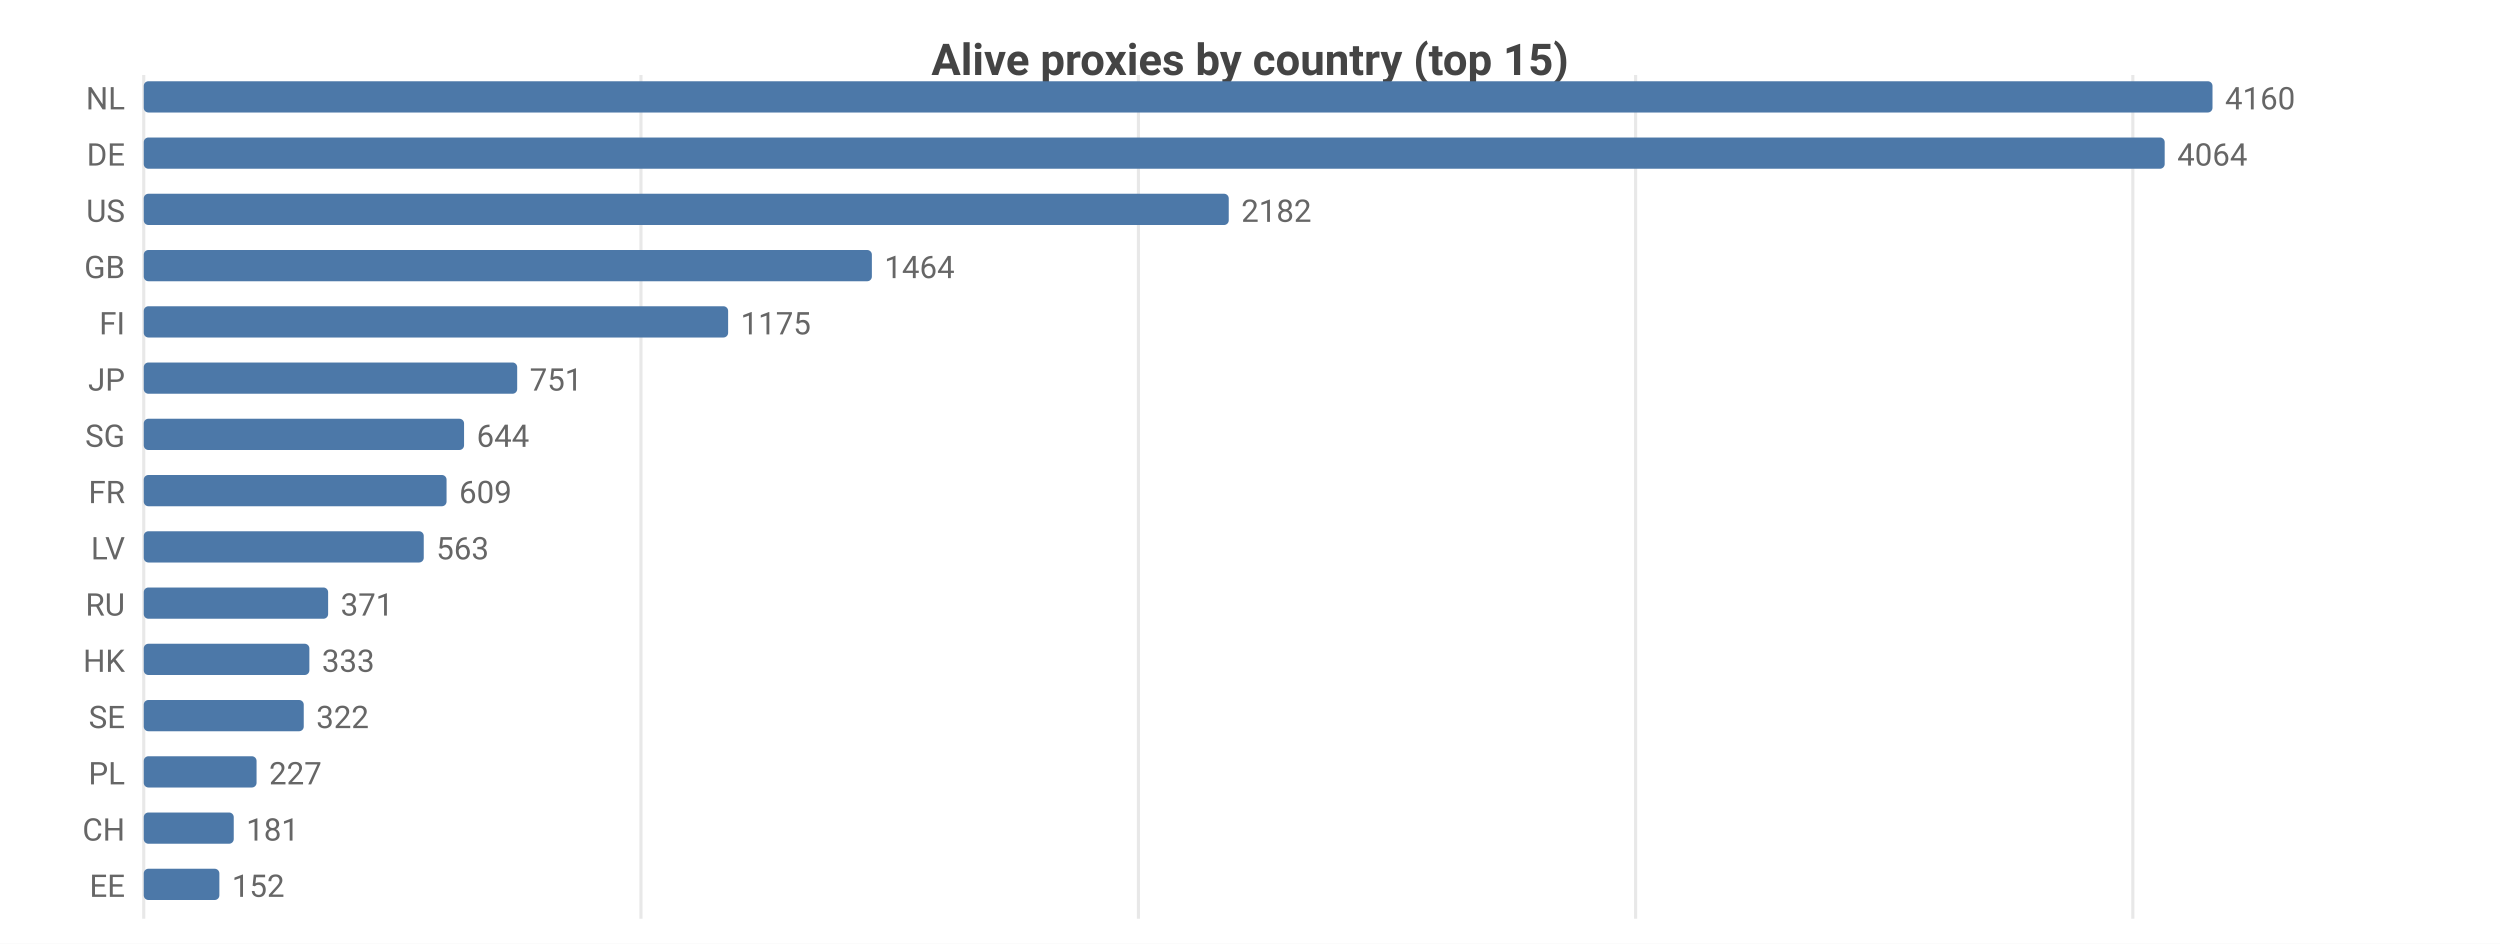
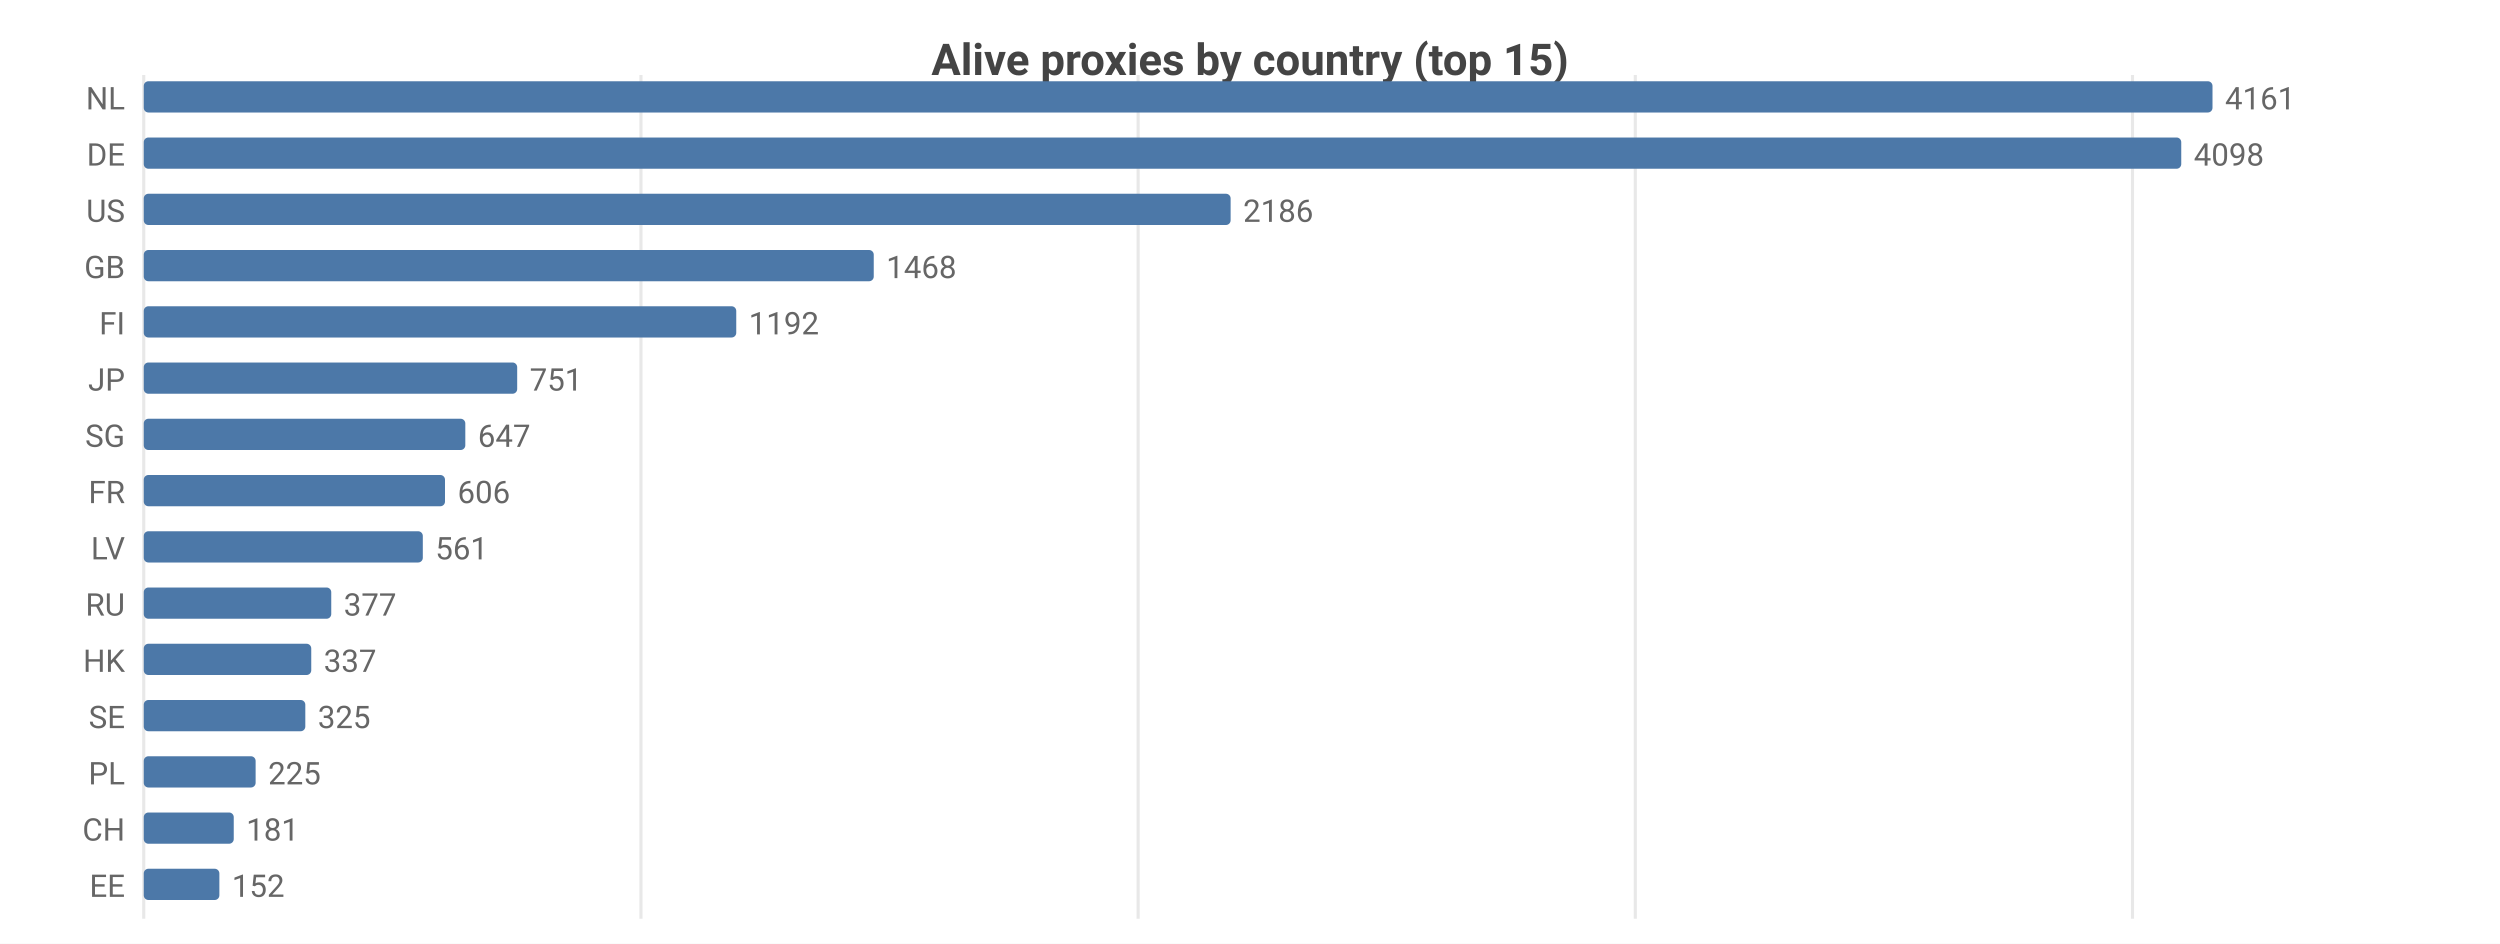
<svg xmlns="http://www.w3.org/2000/svg" width="800" height="302" viewBox="0 0 800 302">
  <rect width="800" height="302" fill="#ffffff" />
  <style>text{font-family:system-ui,-apple-system,'Segoe UI',Roboto,sans-serif}.g{stroke:#e8e8e8;stroke-width:1}.a{stroke:#999;stroke-width:1}.t{font-size:10px;fill:#666}.m{font-size:10px;text-anchor:middle;fill:#666}.e{font-size:10px;text-anchor:end;fill:#666}.l{font-size:11px;fill:#333}.tt{font-size:14px;font-weight:600;text-anchor:middle;fill:#444}.em{font-size:13px;text-anchor:middle;fill:#999}</style>
  <text class="tt" x="400.0" y="24">Alive proxies by country (top 15)</text>
  <line class="g" x1="46" y1="24" x2="46" y2="294" />
  <line class="g" x1="205.1" y1="24" x2="205.1" y2="294" />
-   <line class="g" x1="364.3" y1="24" x2="364.3" y2="294" />
-   <line class="g" x1="523.4" y1="24" x2="523.4" y2="294" />
-   <line class="g" x1="682.5" y1="24" x2="682.5" y2="294" />
+   <line class="g" x1="364.2" y1="24" x2="364.2" y2="294" />
+   <line class="g" x1="523.3" y1="24" x2="523.3" y2="294" />
+   <line class="g" x1="682.4" y1="24" x2="682.4" y2="294" />
  <text class="e" x="40" y="35">NL</text>
  <rect x="46" y="26" width="662" height="10" fill="#4c78a8" rx="1.5" />
-   <text class="t" x="712" y="35">4160</text>
+   <text class="t" x="712" y="35">4161</text>
  <text class="e" x="40" y="53">DE</text>
-   <rect x="46" y="44" width="646.7" height="10" fill="#4c78a8" rx="1.5" />
-   <text class="t" x="696.7" y="53">4064</text>
+   <rect x="46" y="44" width="652.0" height="10" fill="#4c78a8" rx="1.5" />
+   <text class="t" x="702.0" y="53">4098</text>
  <text class="e" x="40" y="71">US</text>
-   <rect x="46" y="62" width="347.2" height="10" fill="#4c78a8" rx="1.5" />
-   <text class="t" x="397.2" y="71">2182</text>
+   <rect x="46" y="62" width="347.8" height="10" fill="#4c78a8" rx="1.5" />
+   <text class="t" x="397.8" y="71">2186</text>
  <text class="e" x="40" y="89">GB</text>
-   <rect x="46" y="80" width="233.0" height="10" fill="#4c78a8" rx="1.5" />
-   <text class="t" x="283.0" y="89">1464</text>
+   <rect x="46" y="80" width="233.6" height="10" fill="#4c78a8" rx="1.5" />
+   <text class="t" x="283.6" y="89">1468</text>
  <text class="e" x="40" y="107">FI</text>
-   <rect x="46" y="98" width="187.0" height="10" fill="#4c78a8" rx="1.5" />
-   <text class="t" x="237.0" y="107">1175</text>
+   <rect x="46" y="98" width="189.6" height="10" fill="#4c78a8" rx="1.5" />
+   <text class="t" x="239.6" y="107">1192</text>
  <text class="e" x="40" y="125">JP</text>
  <rect x="46" y="116" width="119.5" height="10" fill="#4c78a8" rx="1.5" />
  <text class="t" x="169.5" y="125">751</text>
  <text class="e" x="40" y="143">SG</text>
-   <rect x="46" y="134" width="102.5" height="10" fill="#4c78a8" rx="1.5" />
-   <text class="t" x="152.5" y="143">644</text>
+   <rect x="46" y="134" width="102.9" height="10" fill="#4c78a8" rx="1.5" />
+   <text class="t" x="152.9" y="143">647</text>
  <text class="e" x="40" y="161">FR</text>
-   <rect x="46" y="152" width="96.9" height="10" fill="#4c78a8" rx="1.5" />
-   <text class="t" x="146.9" y="161">609</text>
+   <rect x="46" y="152" width="96.4" height="10" fill="#4c78a8" rx="1.5" />
+   <text class="t" x="146.4" y="161">606</text>
  <text class="e" x="40" y="179">LV</text>
-   <rect x="46" y="170" width="89.6" height="10" fill="#4c78a8" rx="1.5" />
-   <text class="t" x="139.6" y="179">563</text>
+   <rect x="46" y="170" width="89.3" height="10" fill="#4c78a8" rx="1.5" />
+   <text class="t" x="139.3" y="179">561</text>
  <text class="e" x="40" y="197">RU</text>
-   <rect x="46" y="188" width="59.0" height="10" fill="#4c78a8" rx="1.5" />
-   <text class="t" x="109.0" y="197">371</text>
+   <rect x="46" y="188" width="60.0" height="10" fill="#4c78a8" rx="1.5" />
+   <text class="t" x="110.0" y="197">377</text>
  <text class="e" x="40" y="215">HK</text>
-   <rect x="46" y="206" width="53.0" height="10" fill="#4c78a8" rx="1.5" />
-   <text class="t" x="103.0" y="215">333</text>
+   <rect x="46" y="206" width="53.6" height="10" fill="#4c78a8" rx="1.5" />
+   <text class="t" x="103.6" y="215">337</text>
  <text class="e" x="40" y="233">SE</text>
-   <rect x="46" y="224" width="51.2" height="10" fill="#4c78a8" rx="1.5" />
-   <text class="t" x="101.2" y="233">322</text>
+   <rect x="46" y="224" width="51.7" height="10" fill="#4c78a8" rx="1.5" />
+   <text class="t" x="101.7" y="233">325</text>
  <text class="e" x="40" y="251">PL</text>
-   <rect x="46" y="242" width="36.1" height="10" fill="#4c78a8" rx="1.5" />
-   <text class="t" x="86.1" y="251">227</text>
+   <rect x="46" y="242" width="35.8" height="10" fill="#4c78a8" rx="1.5" />
+   <text class="t" x="85.8" y="251">225</text>
  <text class="e" x="40" y="269">CH</text>
  <rect x="46" y="260" width="28.8" height="10" fill="#4c78a8" rx="1.5" />
  <text class="t" x="78.8" y="269">181</text>
  <text class="e" x="40" y="287">EE</text>
  <rect x="46" y="278" width="24.2" height="10" fill="#4c78a8" rx="1.5" />
  <text class="t" x="74.2" y="287">152</text>
</svg>
